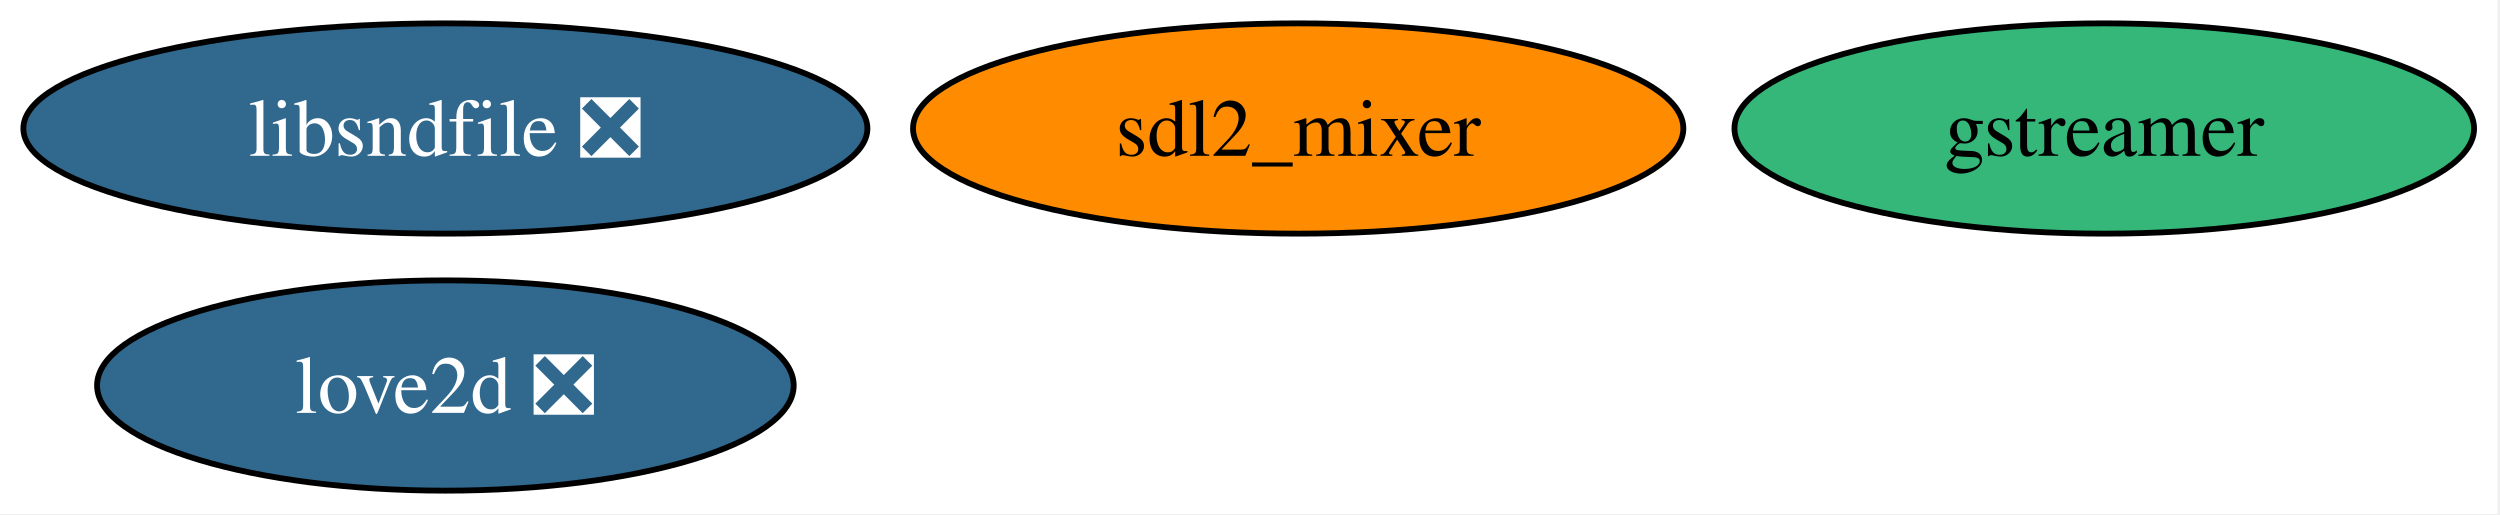
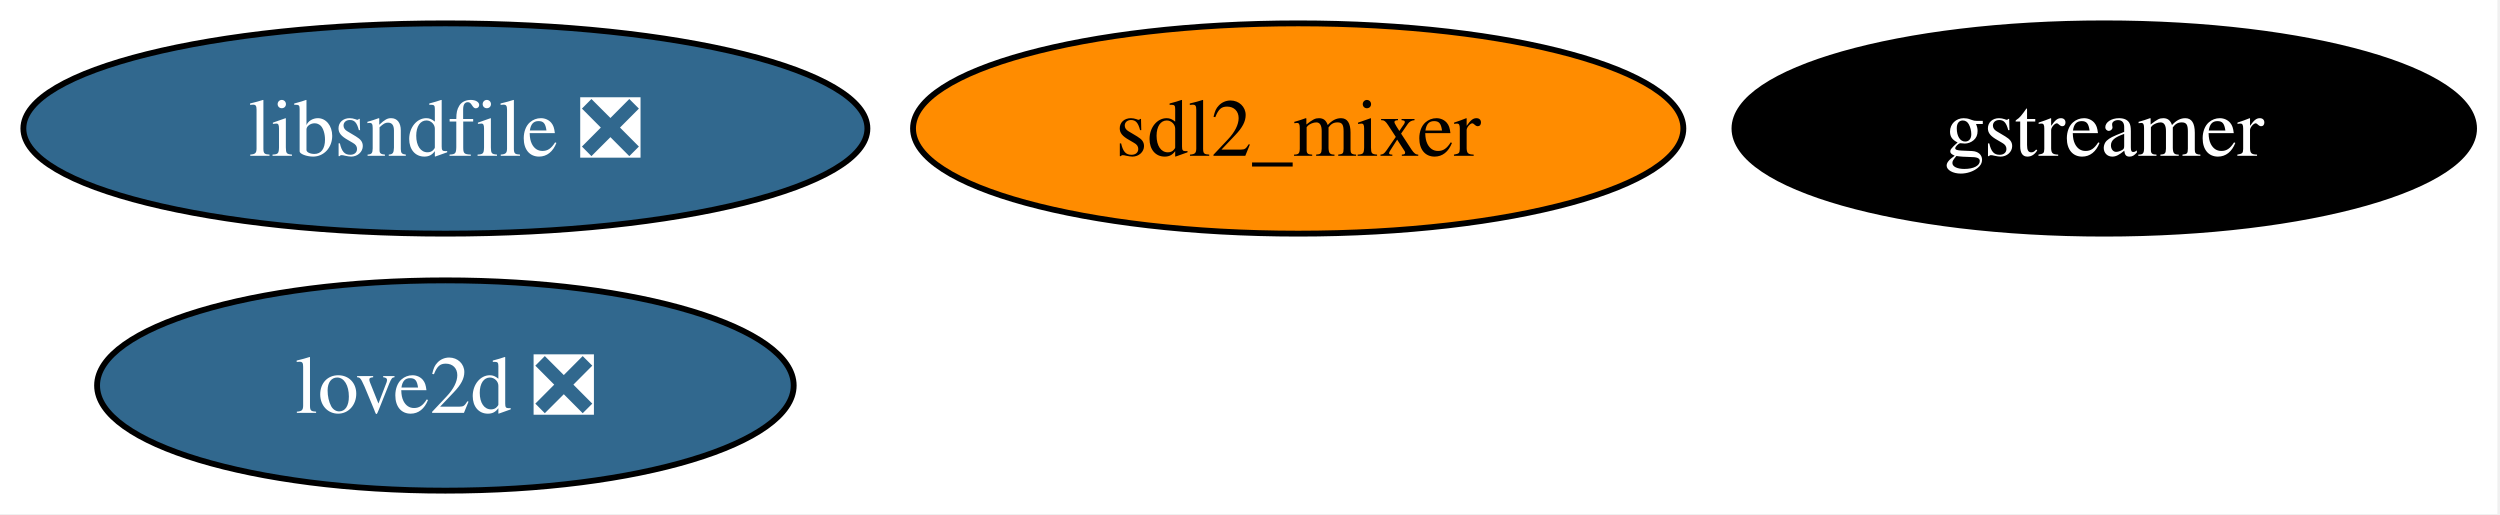
<svg xmlns="http://www.w3.org/2000/svg" xmlns:xlink="http://www.w3.org/1999/xlink" width="428pt" height="88pt" viewBox="0.00 0.00 428.00 88.00">
  <g id="graph0" class="graph" transform="scale(1 1) rotate(0) translate(4 84)">
    <polygon fill="white" stroke="none" points="-4,4 -4,-84 423.56,-84 423.56,4 -4,4" />
    <g id="node1" class="node">
      <g id="a_node1">
        <a xlink:href="https://github.com/conda-forge/gstreamer-feedstock" xlink:title="gstreamer">
-           <ellipse fill="#35b779" stroke="black" cx="356.25" cy="-62" rx="63.31" ry="18" />
-           <text xml:space="preserve" text-anchor="middle" x="356.25" y="-57.33" font-family="Times,serif" font-size="14.00">gstreamer</text>
+           <ellipse fill="#000000" stroke="black" cx="356.25" cy="-62" rx="63.31" ry="18" />
+           <text xml:space="preserve" text-anchor="middle" x="356.25" y="-57.33" font-family="Times,serif" font-size="14.00" fill="white">gstreamer</text>
        </a>
      </g>
    </g>
    <g id="node2" class="node">
      <g id="a_node2">
        <a xlink:href="https://github.com/conda-forge/libsndfile-feedstock/pull/35" xlink:title="libsndfile ❎">
          <ellipse fill="#31688e" stroke="black" cx="72.25" cy="-62" rx="72.25" ry="18" />
          <text xml:space="preserve" text-anchor="middle" x="72.25" y="-57.33" font-family="Times,serif" font-size="14.00" fill="white">libsndfile ❎</text>
        </a>
      </g>
    </g>
    <g id="node3" class="node">
      <g id="a_node3">
        <a xlink:href="https://github.com/conda-forge/sdl2_mixer-feedstock" xlink:title="sdl2_mixer">
          <ellipse fill="#ff8c00" stroke="black" cx="218.25" cy="-62" rx="65.94" ry="18" />
          <text xml:space="preserve" text-anchor="middle" x="218.25" y="-57.33" font-family="Times,serif" font-size="14.00">sdl2_mixer</text>
        </a>
      </g>
    </g>
    <g id="node4" class="node">
      <g id="a_node4">
        <a xlink:href="https://github.com/conda-forge/love2d-feedstock/pull/5" xlink:title="love2d ❎">
          <ellipse fill="#31688e" stroke="black" cx="72.25" cy="-18" rx="59.63" ry="18" />
          <text xml:space="preserve" text-anchor="middle" x="72.25" y="-13.32" font-family="Times,serif" font-size="14.00" fill="white">love2d ❎</text>
        </a>
      </g>
    </g>
  </g>
</svg>
